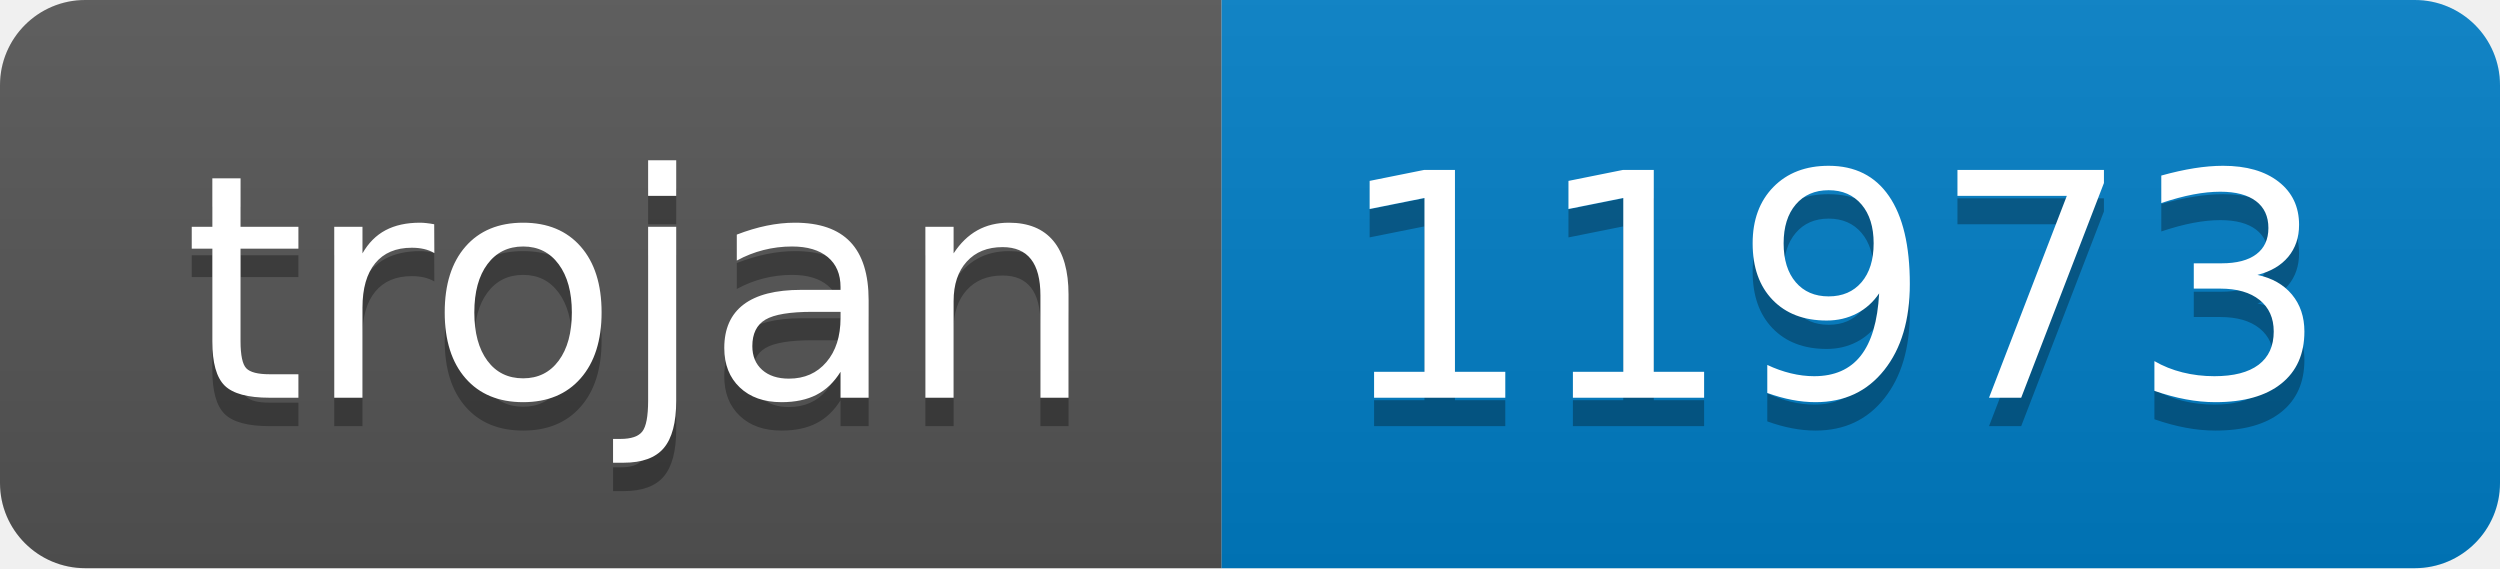
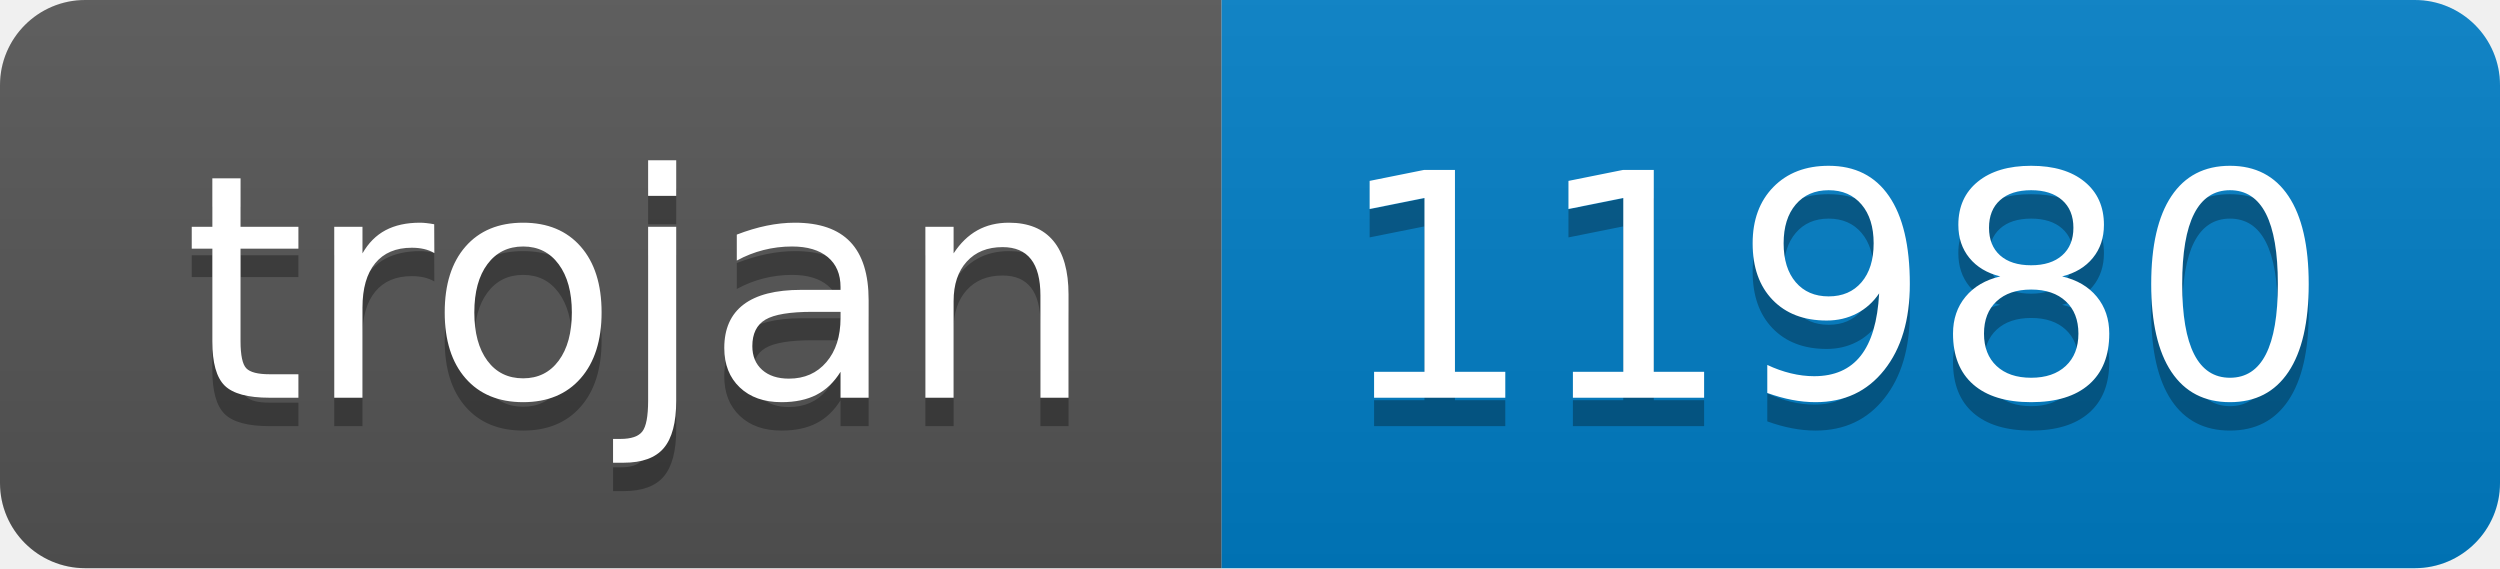
- <svg xmlns="http://www.w3.org/2000/svg" width="88" height="20" role="img" aria-label="trojan: 11973">
+ <svg xmlns="http://www.w3.org/2000/svg" width="88" height="20" role="img" aria-label="trojan: 11980">
  <linearGradient id="s" x2="0" y2="100%">
    <stop offset="0" stop-color="#bbb" stop-opacity=".1" />
    <stop offset="1" stop-opacity=".1" />
  </linearGradient>
  <clipPath id="r">
    <rect width="88" height="20" rx="3" fill="#fff" />
  </clipPath>
  <g clip-path="url(#r)">
    <rect width="43" height="20" fill="#555" />
    <rect x="43" width="45" height="20" fill="#007ec6" />
    <rect width="88" height="20" fill="url(#s)" />
  </g>
  <g fill="#fff" text-anchor="middle" font-family="Verdana,Geneva,DejaVu Sans,sans-serif" text-rendering="geometricPrecision" font-size="110">
    <text aria-hidden="true" x="225" y="150" fill="#010101" fill-opacity=".3" transform="scale(.1)" textLength="330">trojan</text>
    <text x="225" y="140" transform="scale(.1)" fill="#fff" textLength="330">trojan</text>
-     <text aria-hidden="true" x="645" y="150" fill="#010101" fill-opacity=".3" transform="scale(.1)" textLength="350">11973</text>
-     <text x="645" y="140" transform="scale(.1)" fill="#fff" textLength="350">11973</text>
+     <text aria-hidden="true" x="645" y="150" fill="#010101" fill-opacity=".3" transform="scale(.1)" textLength="350">11980</text>
+     <text x="645" y="140" transform="scale(.1)" fill="#fff" textLength="350">11980</text>
  </g>
</svg>
